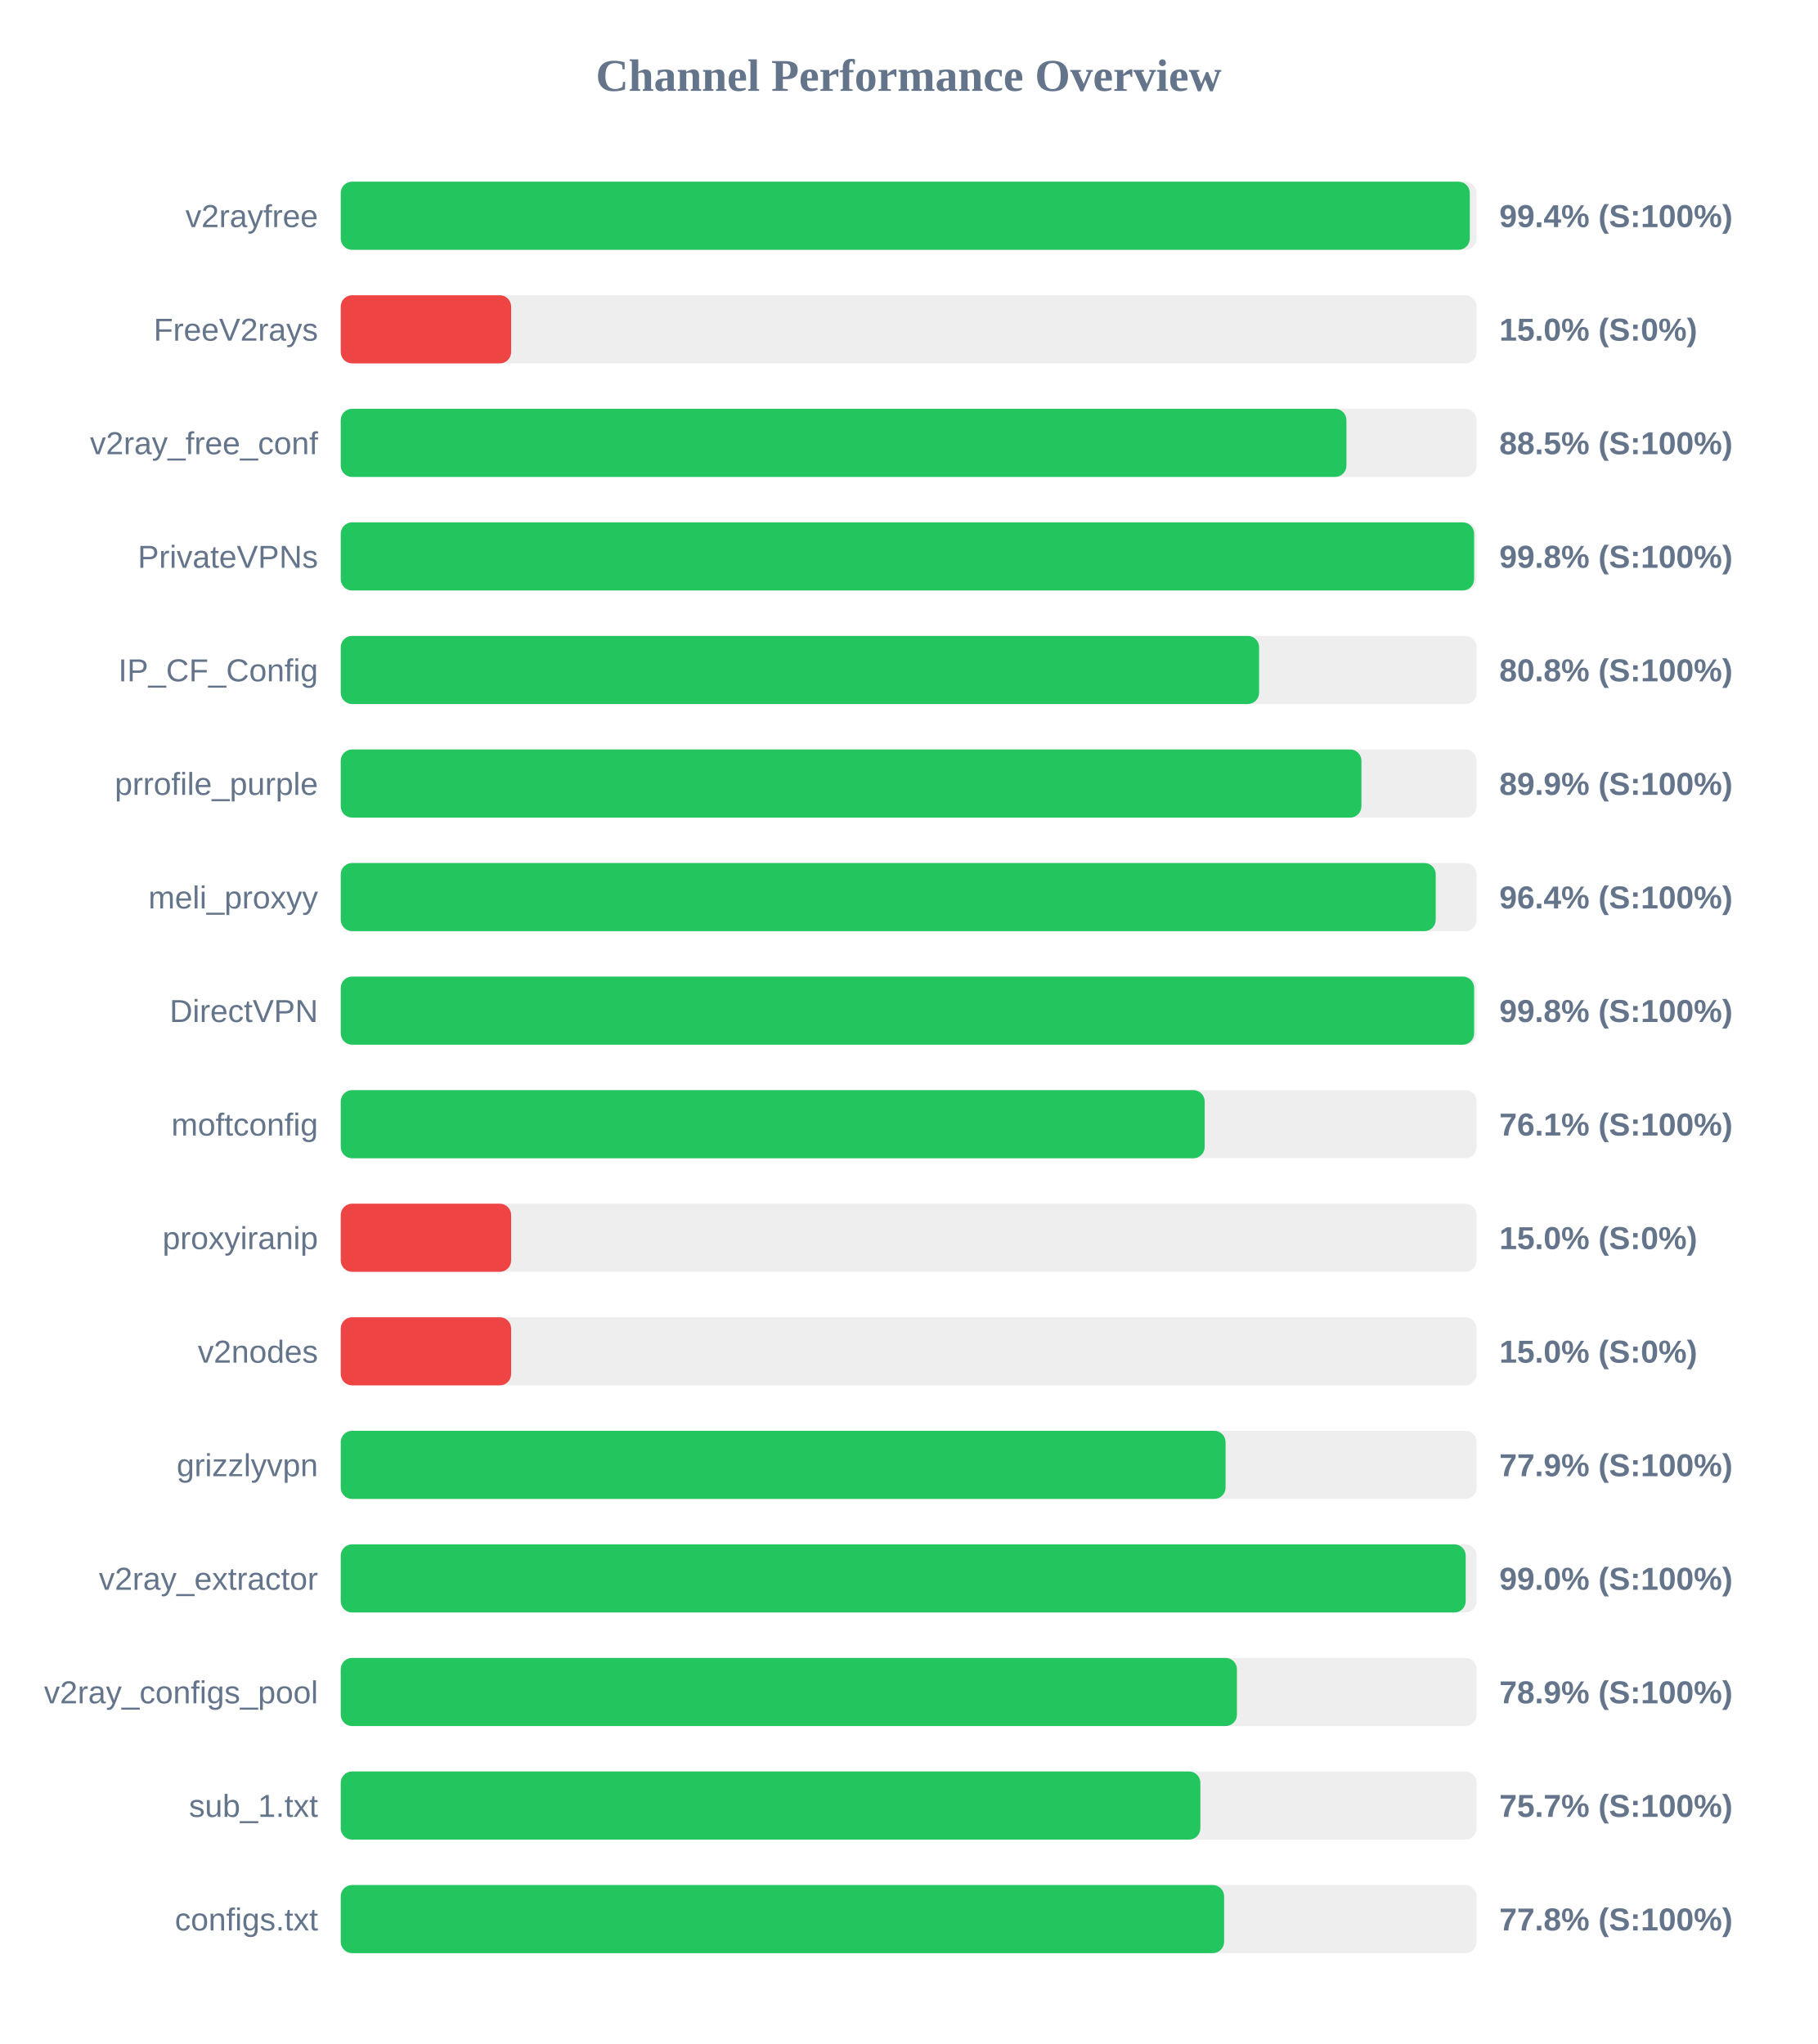
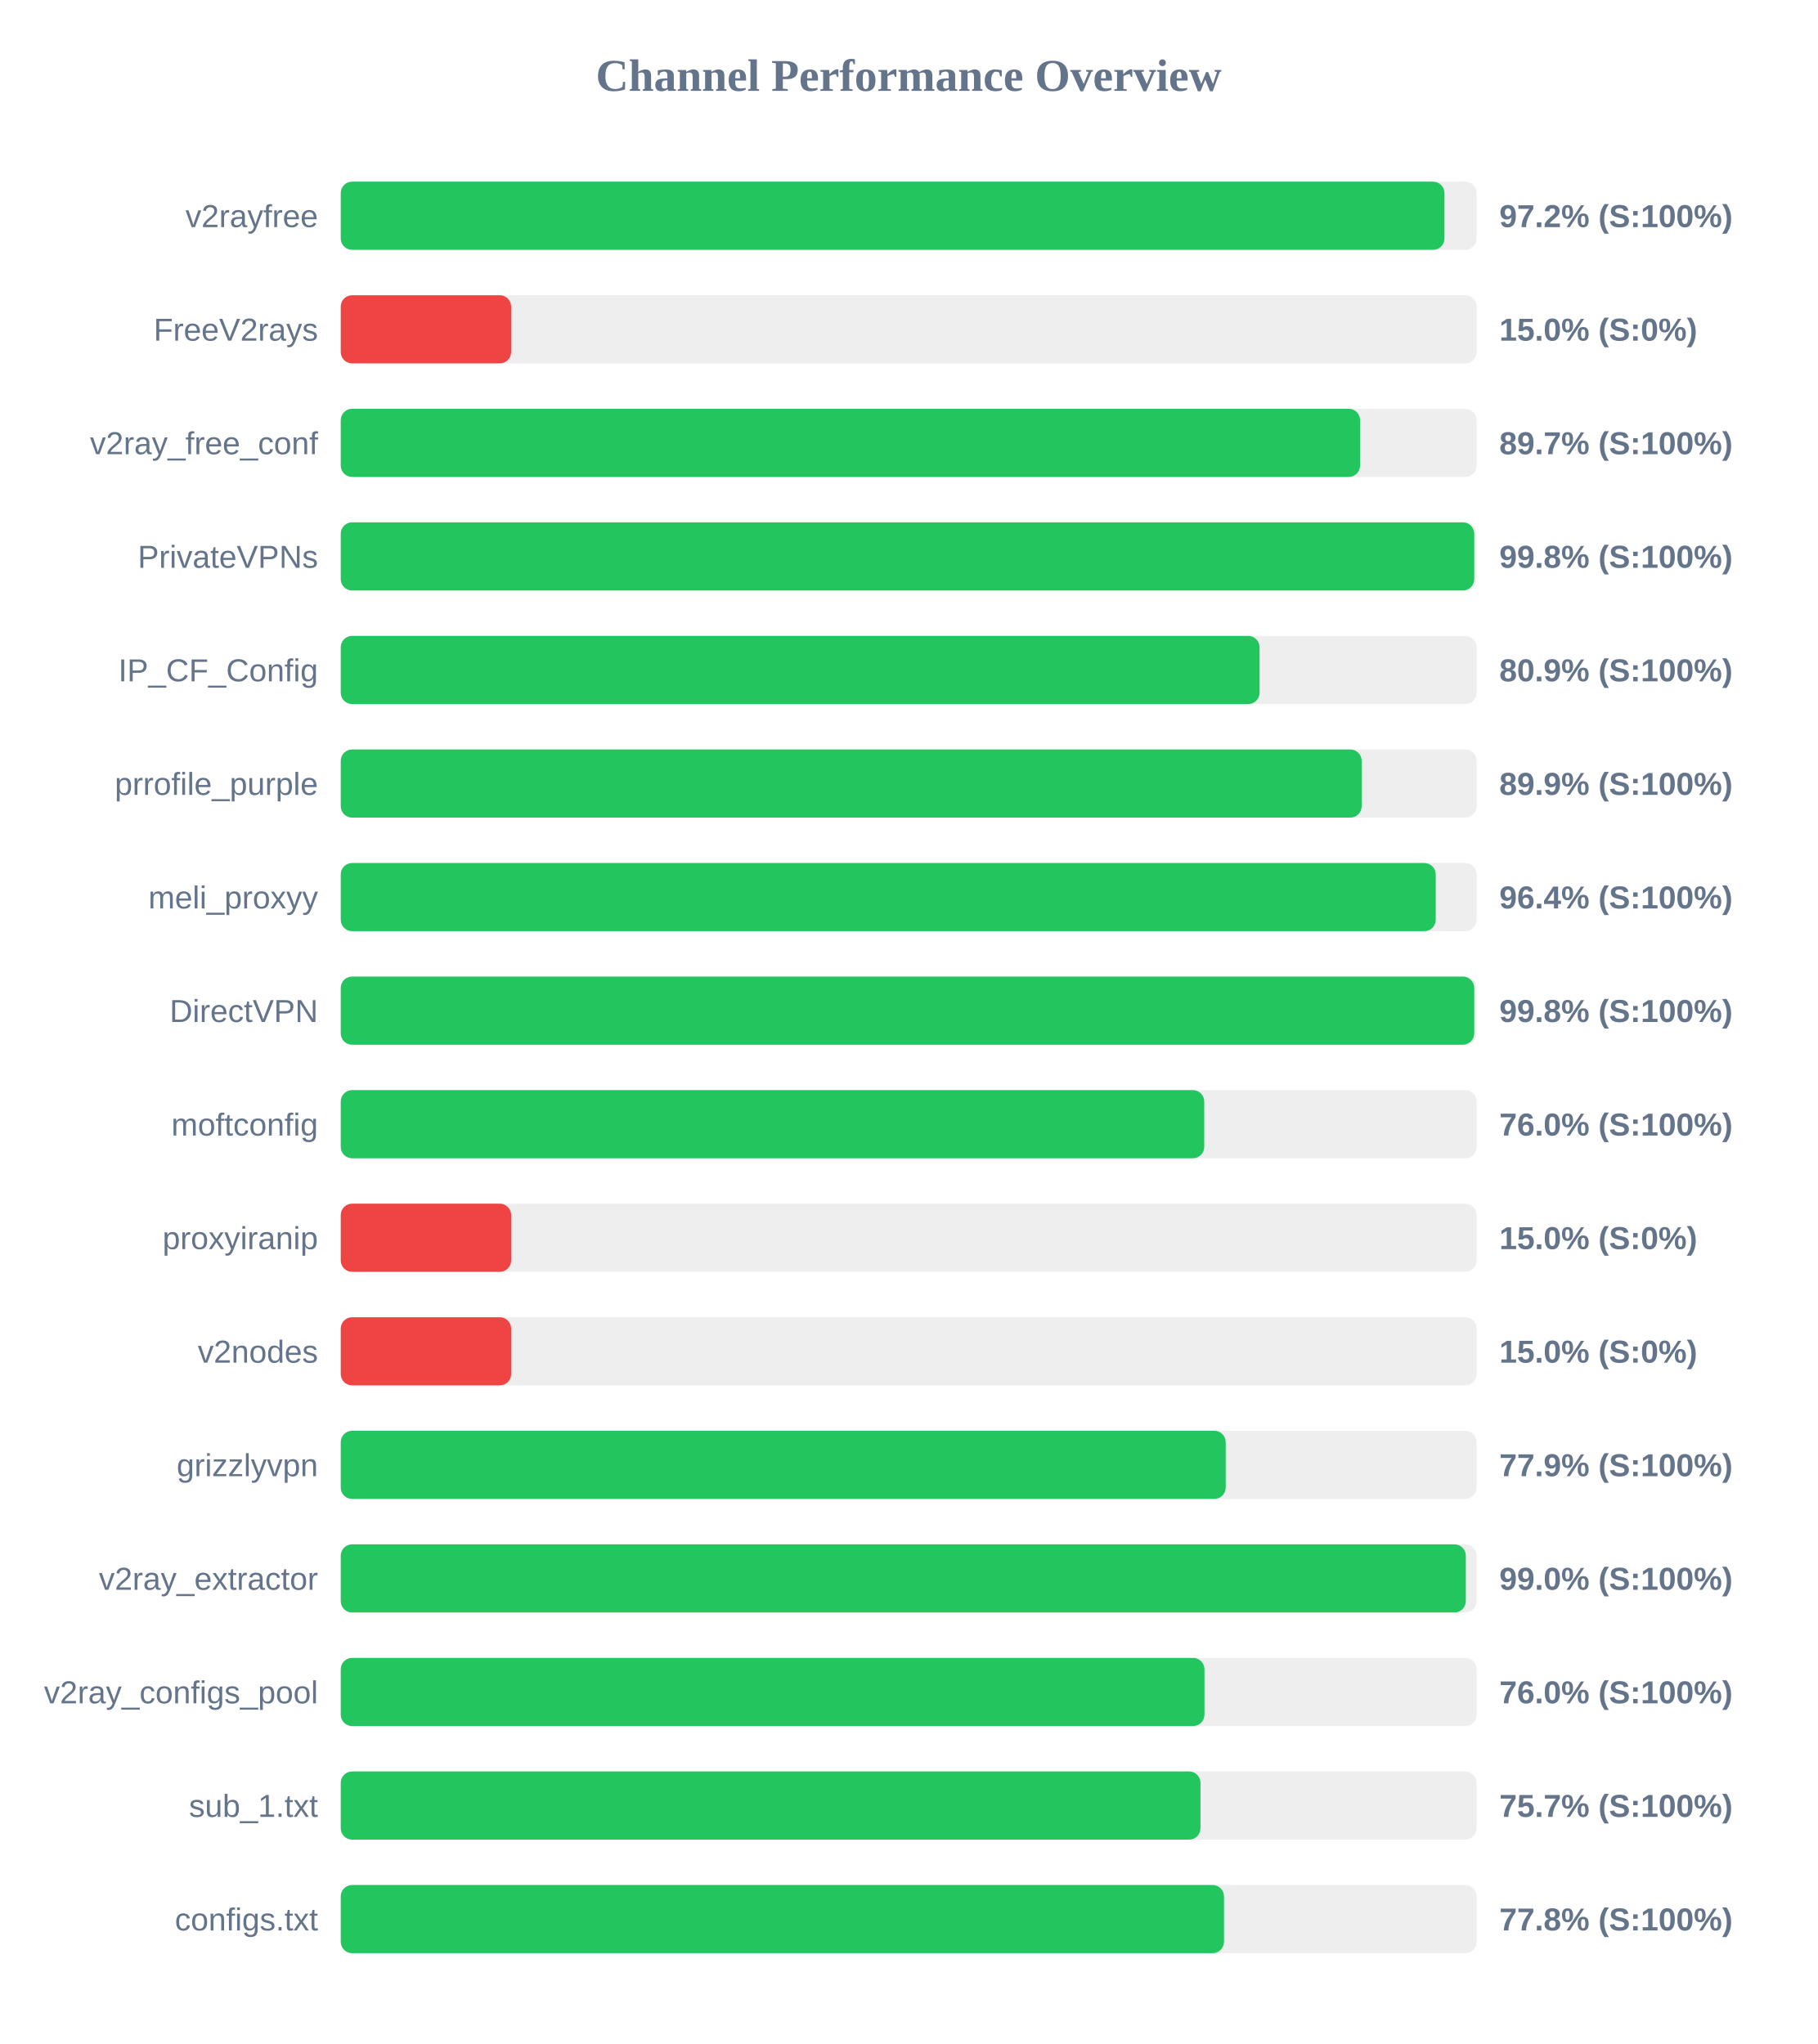
<svg xmlns="http://www.w3.org/2000/svg" width="800" height="900" version="1.1">
  <style>
        .row { font: 14px Arial; fill: #64748b; }
        .score { font: bold 14px Arial; fill: #64748b; }
    </style>
  <text x="400" y="40" text-anchor="middle" font-size="20px" font-weight="bold" fill="#64748b">Channel Performance Overview</text>
  <rect x="150" y="80" width="500" height="30" fill="#eee" rx="5" />
-   <rect x="150" y="80" width="497.0" height="30" fill="#22c55e" rx="5" />
+   <rect x="150" y="80" width="485.85" height="30" fill="#22c55e" rx="5" />
  <text x="140" y="100" text-anchor="end" class="row">v2rayfree</text>
-   <text x="660" y="100" text-anchor="start" class="score">99.4% (S:100%)</text>
+   <text x="660" y="100" text-anchor="start" class="score">97.2% (S:100%)</text>
  <rect x="150" y="130" width="500" height="30" fill="#eee" rx="5" />
  <rect x="150" y="130" width="75.0" height="30" fill="#ef4444" rx="5" />
  <text x="140" y="150" text-anchor="end" class="row">FreeV2rays</text>
  <text x="660" y="150" text-anchor="start" class="score">15.0% (S:0%)</text>
  <rect x="150" y="180" width="500" height="30" fill="#eee" rx="5" />
-   <rect x="150" y="180" width="442.7" height="30" fill="#22c55e" rx="5" />
+   <rect x="150" y="180" width="448.7" height="30" fill="#22c55e" rx="5" />
  <text x="140" y="200" text-anchor="end" class="row">v2ray_free_conf</text>
-   <text x="660" y="200" text-anchor="start" class="score">88.5% (S:100%)</text>
+   <text x="660" y="200" text-anchor="start" class="score">89.7% (S:100%)</text>
  <rect x="150" y="230" width="500" height="30" fill="#eee" rx="5" />
-   <rect x="150" y="230" width="498.9" height="30" fill="#22c55e" rx="5" />
+   <rect x="150" y="230" width="498.95" height="30" fill="#22c55e" rx="5" />
  <text x="140" y="250" text-anchor="end" class="row">PrivateVPNs</text>
  <text x="660" y="250" text-anchor="start" class="score">99.8% (S:100%)</text>
  <rect x="150" y="280" width="500" height="30" fill="#eee" rx="5" />
-   <rect x="150" y="280" width="404.25" height="30" fill="#22c55e" rx="5" />
+   <rect x="150" y="280" width="404.45" height="30" fill="#22c55e" rx="5" />
  <text x="140" y="300" text-anchor="end" class="row">IP_CF_Config</text>
-   <text x="660" y="300" text-anchor="start" class="score">80.8% (S:100%)</text>
+   <text x="660" y="300" text-anchor="start" class="score">80.9% (S:100%)</text>
  <rect x="150" y="330" width="500" height="30" fill="#eee" rx="5" />
-   <rect x="150" y="330" width="449.3" height="30" fill="#22c55e" rx="5" />
+   <rect x="150" y="330" width="449.4" height="30" fill="#22c55e" rx="5" />
  <text x="140" y="350" text-anchor="end" class="row">prrofile_purple</text>
  <text x="660" y="350" text-anchor="start" class="score">89.9% (S:100%)</text>
  <rect x="150" y="380" width="500" height="30" fill="#eee" rx="5" />
  <rect x="150" y="380" width="482.0" height="30" fill="#22c55e" rx="5" />
  <text x="140" y="400" text-anchor="end" class="row">meli_proxyy</text>
  <text x="660" y="400" text-anchor="start" class="score">96.4% (S:100%)</text>
  <rect x="150" y="430" width="500" height="30" fill="#eee" rx="5" />
-   <rect x="150" y="430" width="498.9" height="30" fill="#22c55e" rx="5" />
+   <rect x="150" y="430" width="498.95" height="30" fill="#22c55e" rx="5" />
  <text x="140" y="450" text-anchor="end" class="row">DirectVPN</text>
  <text x="660" y="450" text-anchor="start" class="score">99.8% (S:100%)</text>
  <rect x="150" y="480" width="500" height="30" fill="#eee" rx="5" />
-   <rect x="150" y="480" width="380.3" height="30" fill="#22c55e" rx="5" />
+   <rect x="150" y="480" width="380.1" height="30" fill="#22c55e" rx="5" />
  <text x="140" y="500" text-anchor="end" class="row">moftconfig</text>
-   <text x="660" y="500" text-anchor="start" class="score">76.1% (S:100%)</text>
+   <text x="660" y="500" text-anchor="start" class="score">76.0% (S:100%)</text>
  <rect x="150" y="530" width="500" height="30" fill="#eee" rx="5" />
  <rect x="150" y="530" width="75.0" height="30" fill="#ef4444" rx="5" />
  <text x="140" y="550" text-anchor="end" class="row">proxyiranip</text>
  <text x="660" y="550" text-anchor="start" class="score">15.0% (S:0%)</text>
  <rect x="150" y="580" width="500" height="30" fill="#eee" rx="5" />
  <rect x="150" y="580" width="75.0" height="30" fill="#ef4444" rx="5" />
  <text x="140" y="600" text-anchor="end" class="row">v2nodes</text>
  <text x="660" y="600" text-anchor="start" class="score">15.0% (S:0%)</text>
  <rect x="150" y="630" width="500" height="30" fill="#eee" rx="5" />
-   <rect x="150" y="630" width="389.5" height="30" fill="#22c55e" rx="5" />
+   <rect x="150" y="630" width="389.55" height="30" fill="#22c55e" rx="5" />
  <text x="140" y="650" text-anchor="end" class="row">grizzlyvpn</text>
  <text x="660" y="650" text-anchor="start" class="score">77.9% (S:100%)</text>
  <rect x="150" y="680" width="500" height="30" fill="#eee" rx="5" />
-   <rect x="150" y="680" width="495.2" height="30" fill="#22c55e" rx="5" />
+   <rect x="150" y="680" width="495.25" height="30" fill="#22c55e" rx="5" />
  <text x="140" y="700" text-anchor="end" class="row">v2ray_extractor</text>
  <text x="660" y="700" text-anchor="start" class="score">99.0% (S:100%)</text>
  <rect x="150" y="730" width="500" height="30" fill="#eee" rx="5" />
-   <rect x="150" y="730" width="394.5" height="30" fill="#22c55e" rx="5" />
+   <rect x="150" y="730" width="380.2" height="30" fill="#22c55e" rx="5" />
  <text x="140" y="750" text-anchor="end" class="row">v2ray_configs_pool</text>
-   <text x="660" y="750" text-anchor="start" class="score">78.9% (S:100%)</text>
+   <text x="660" y="750" text-anchor="start" class="score">76.0% (S:100%)</text>
  <rect x="150" y="780" width="500" height="30" fill="#eee" rx="5" />
-   <rect x="150" y="780" width="378.4" height="30" fill="#22c55e" rx="5" />
+   <rect x="150" y="780" width="378.45" height="30" fill="#22c55e" rx="5" />
  <text x="140" y="800" text-anchor="end" class="row">sub_1.txt</text>
  <text x="660" y="800" text-anchor="start" class="score">75.7% (S:100%)</text>
  <rect x="150" y="830" width="500" height="30" fill="#eee" rx="5" />
-   <rect x="150" y="830" width="388.85" height="30" fill="#22c55e" rx="5" />
+   <rect x="150" y="830" width="388.8" height="30" fill="#22c55e" rx="5" />
  <text x="140" y="850" text-anchor="end" class="row">configs.txt</text>
  <text x="660" y="850" text-anchor="start" class="score">77.8% (S:100%)</text>
</svg>
